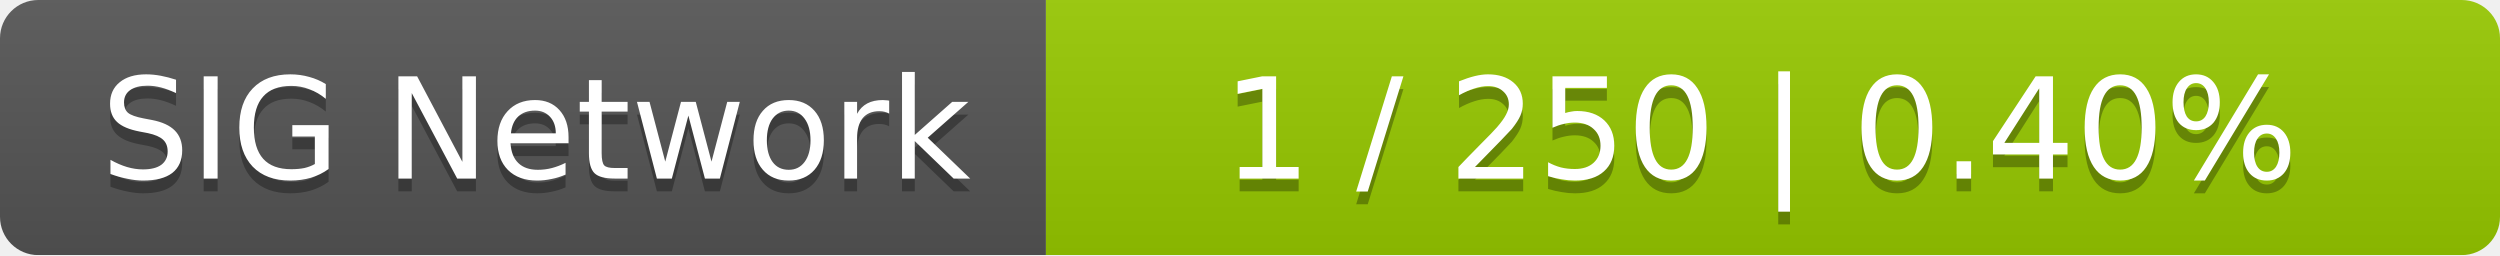
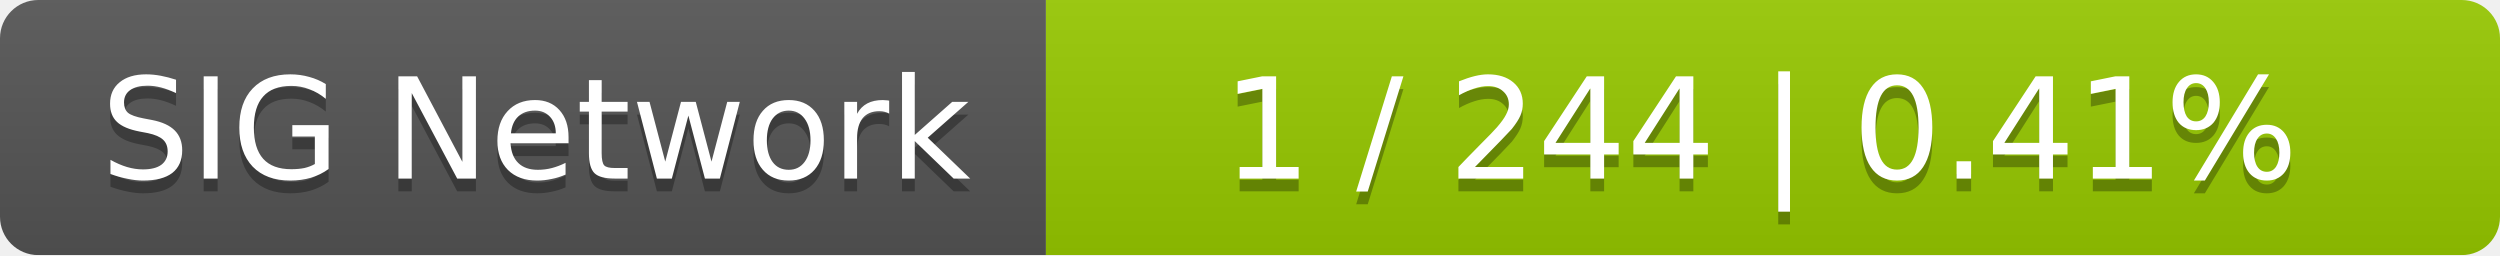
<svg xmlns="http://www.w3.org/2000/svg" width="196" height="20">
  <linearGradient id="smooth" x2="0" y2="100%">
    <stop offset="0" stop-color="#bbb" stop-opacity=".1" />
    <stop offset="1" stop-opacity=".1" />
  </linearGradient>
  <mask id="round">
    <rect width="196" height="20" rx="3" fill="#fff" />
  </mask>
  <g mask="url(#round)">
    <rect width="82" height="20" fill="#555" />
    <rect x="82" width="114" height="20" fill="#97ca00" />
    <rect width="196" height="20" fill="url(#smooth)" />
  </g>
  <g fill="#fff" text-anchor="middle" font-family="DejaVu Sans,Verdana,Geneva,sans-serif" font-size="11">
    <text x="42" y="15" fill="#010101" fill-opacity=".3">SIG Network</text>
    <text x="42" y="14">SIG Network</text>
-     <text x="138" y="15" fill="#010101" fill-opacity=".3">1 / 250    |    0.40%</text>
-     <text x="138" y="14">1 / 250    |    0.40%</text>
+     <text x="138" y="15" fill="#010101" fill-opacity=".3">1 / 244    |    0.41%</text>
+     <text x="138" y="14">1 / 244    |    0.41%</text>
  </g>
</svg>
